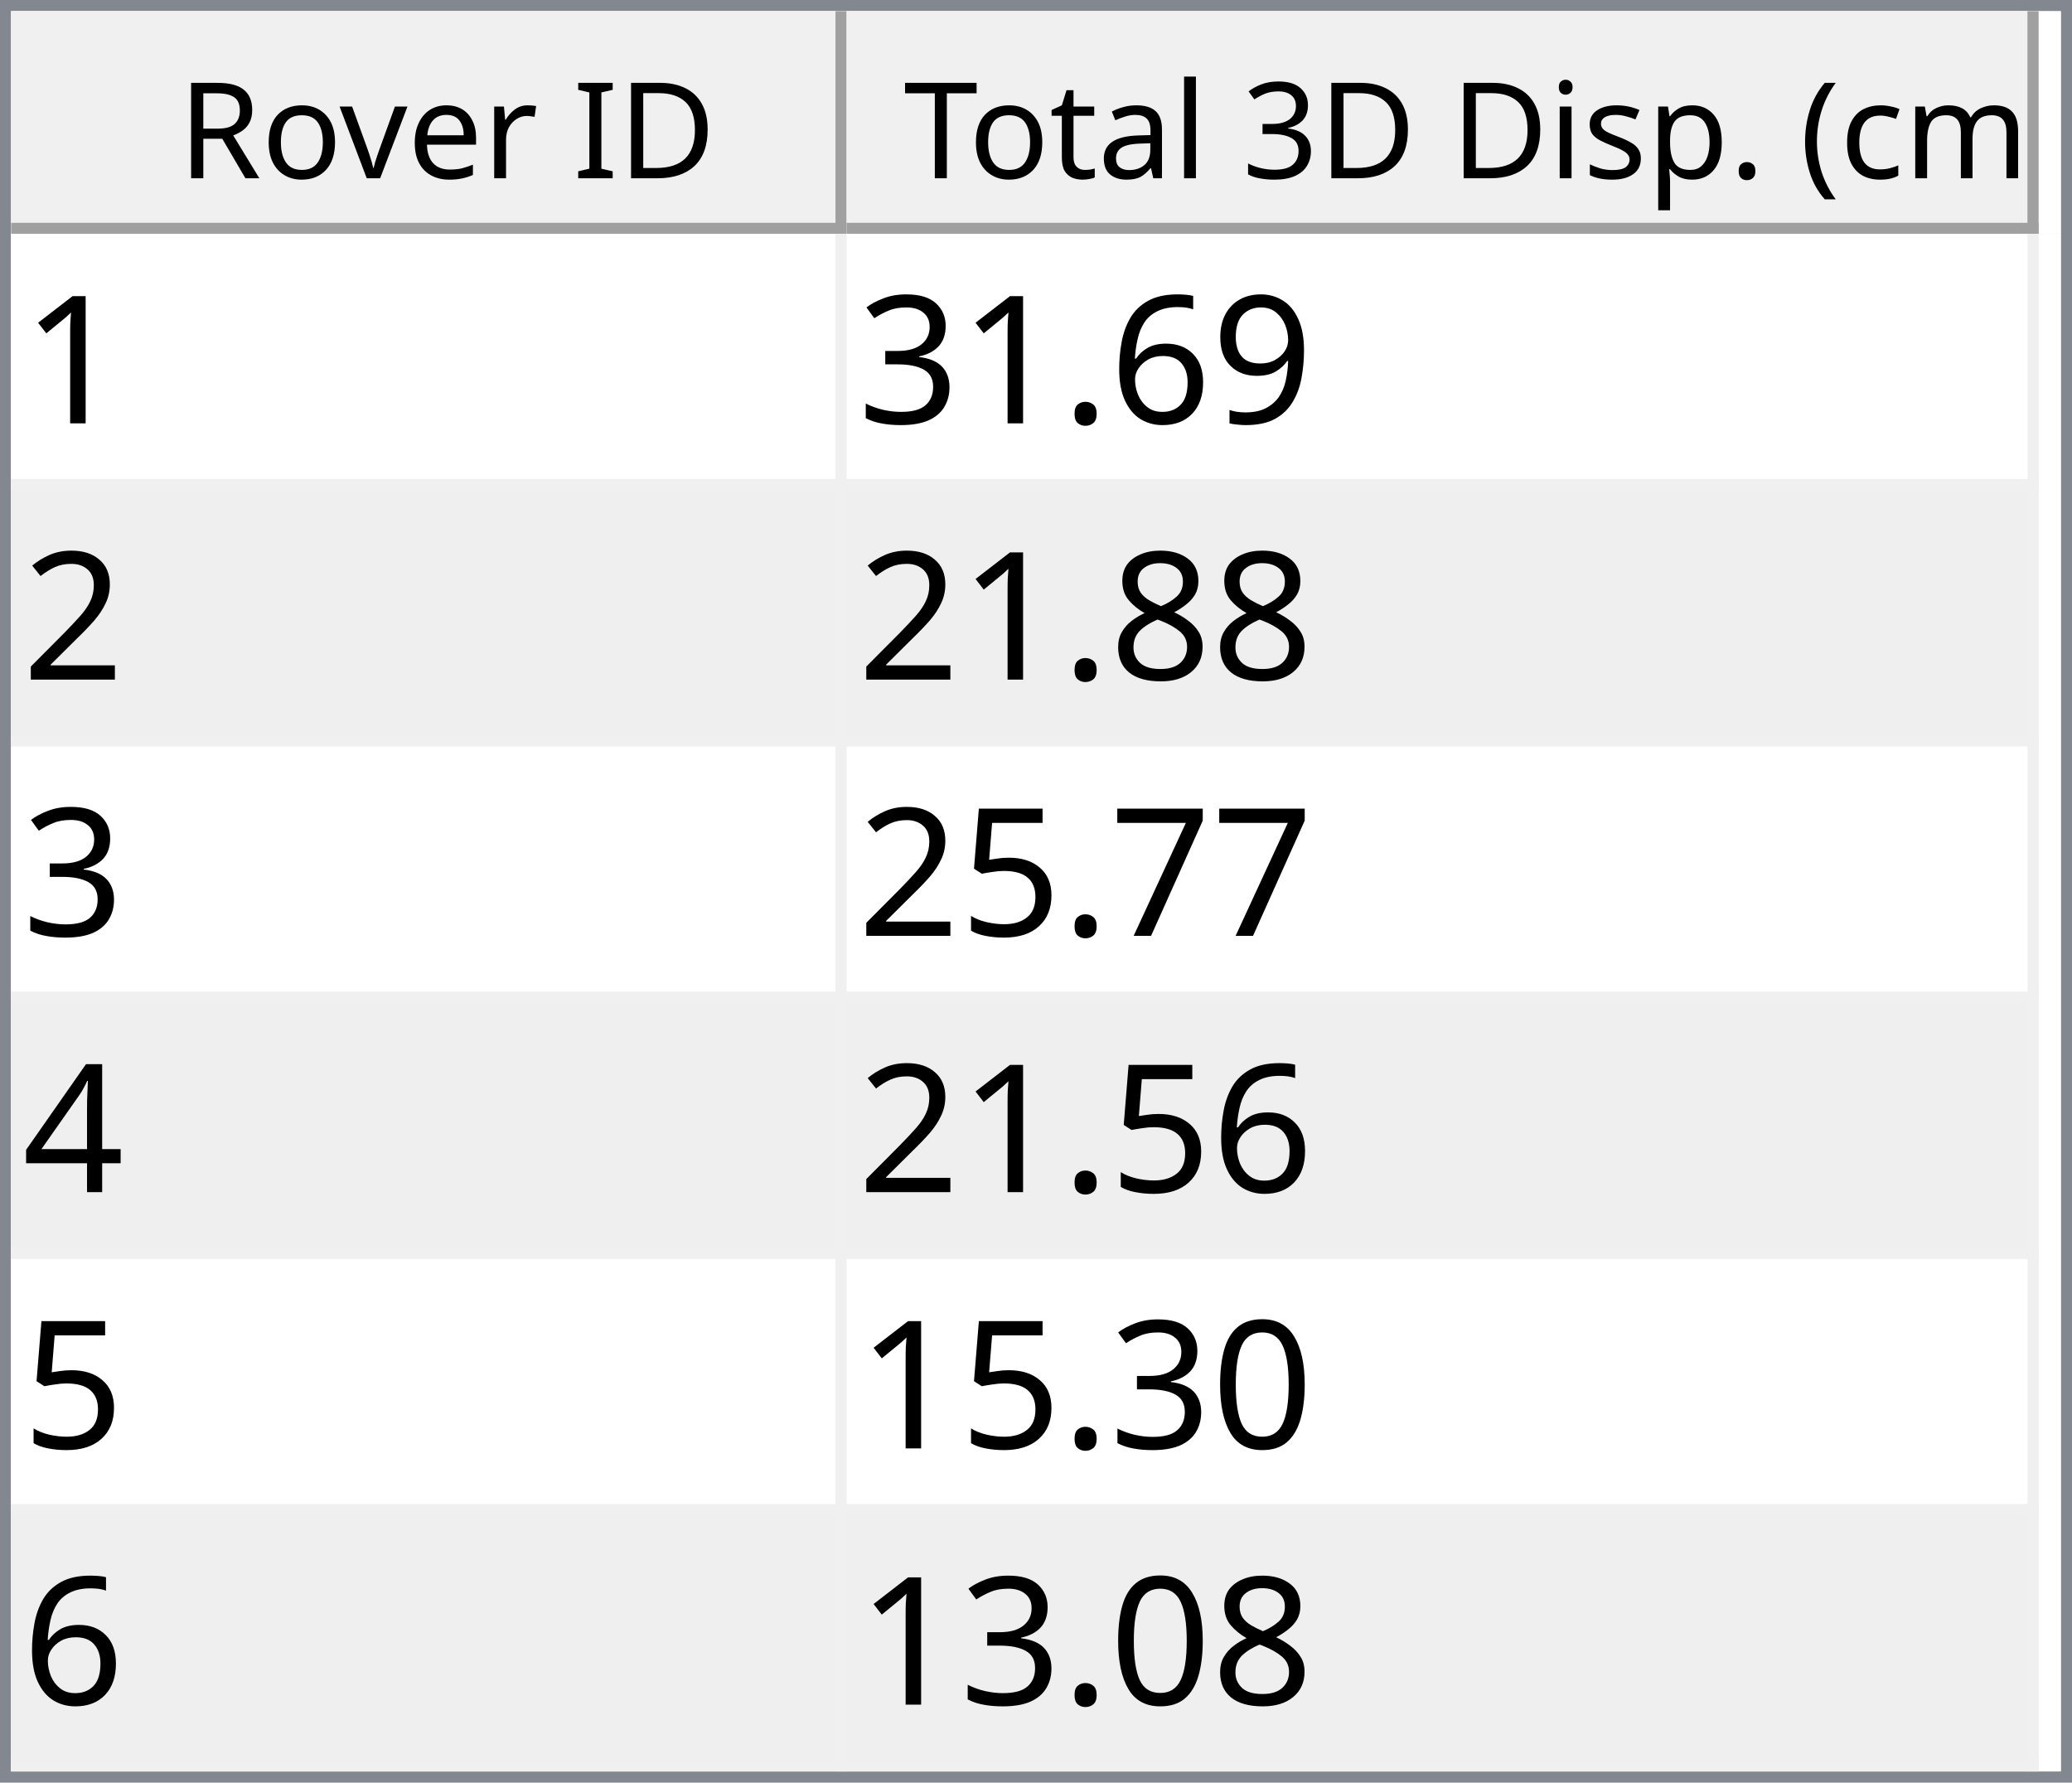
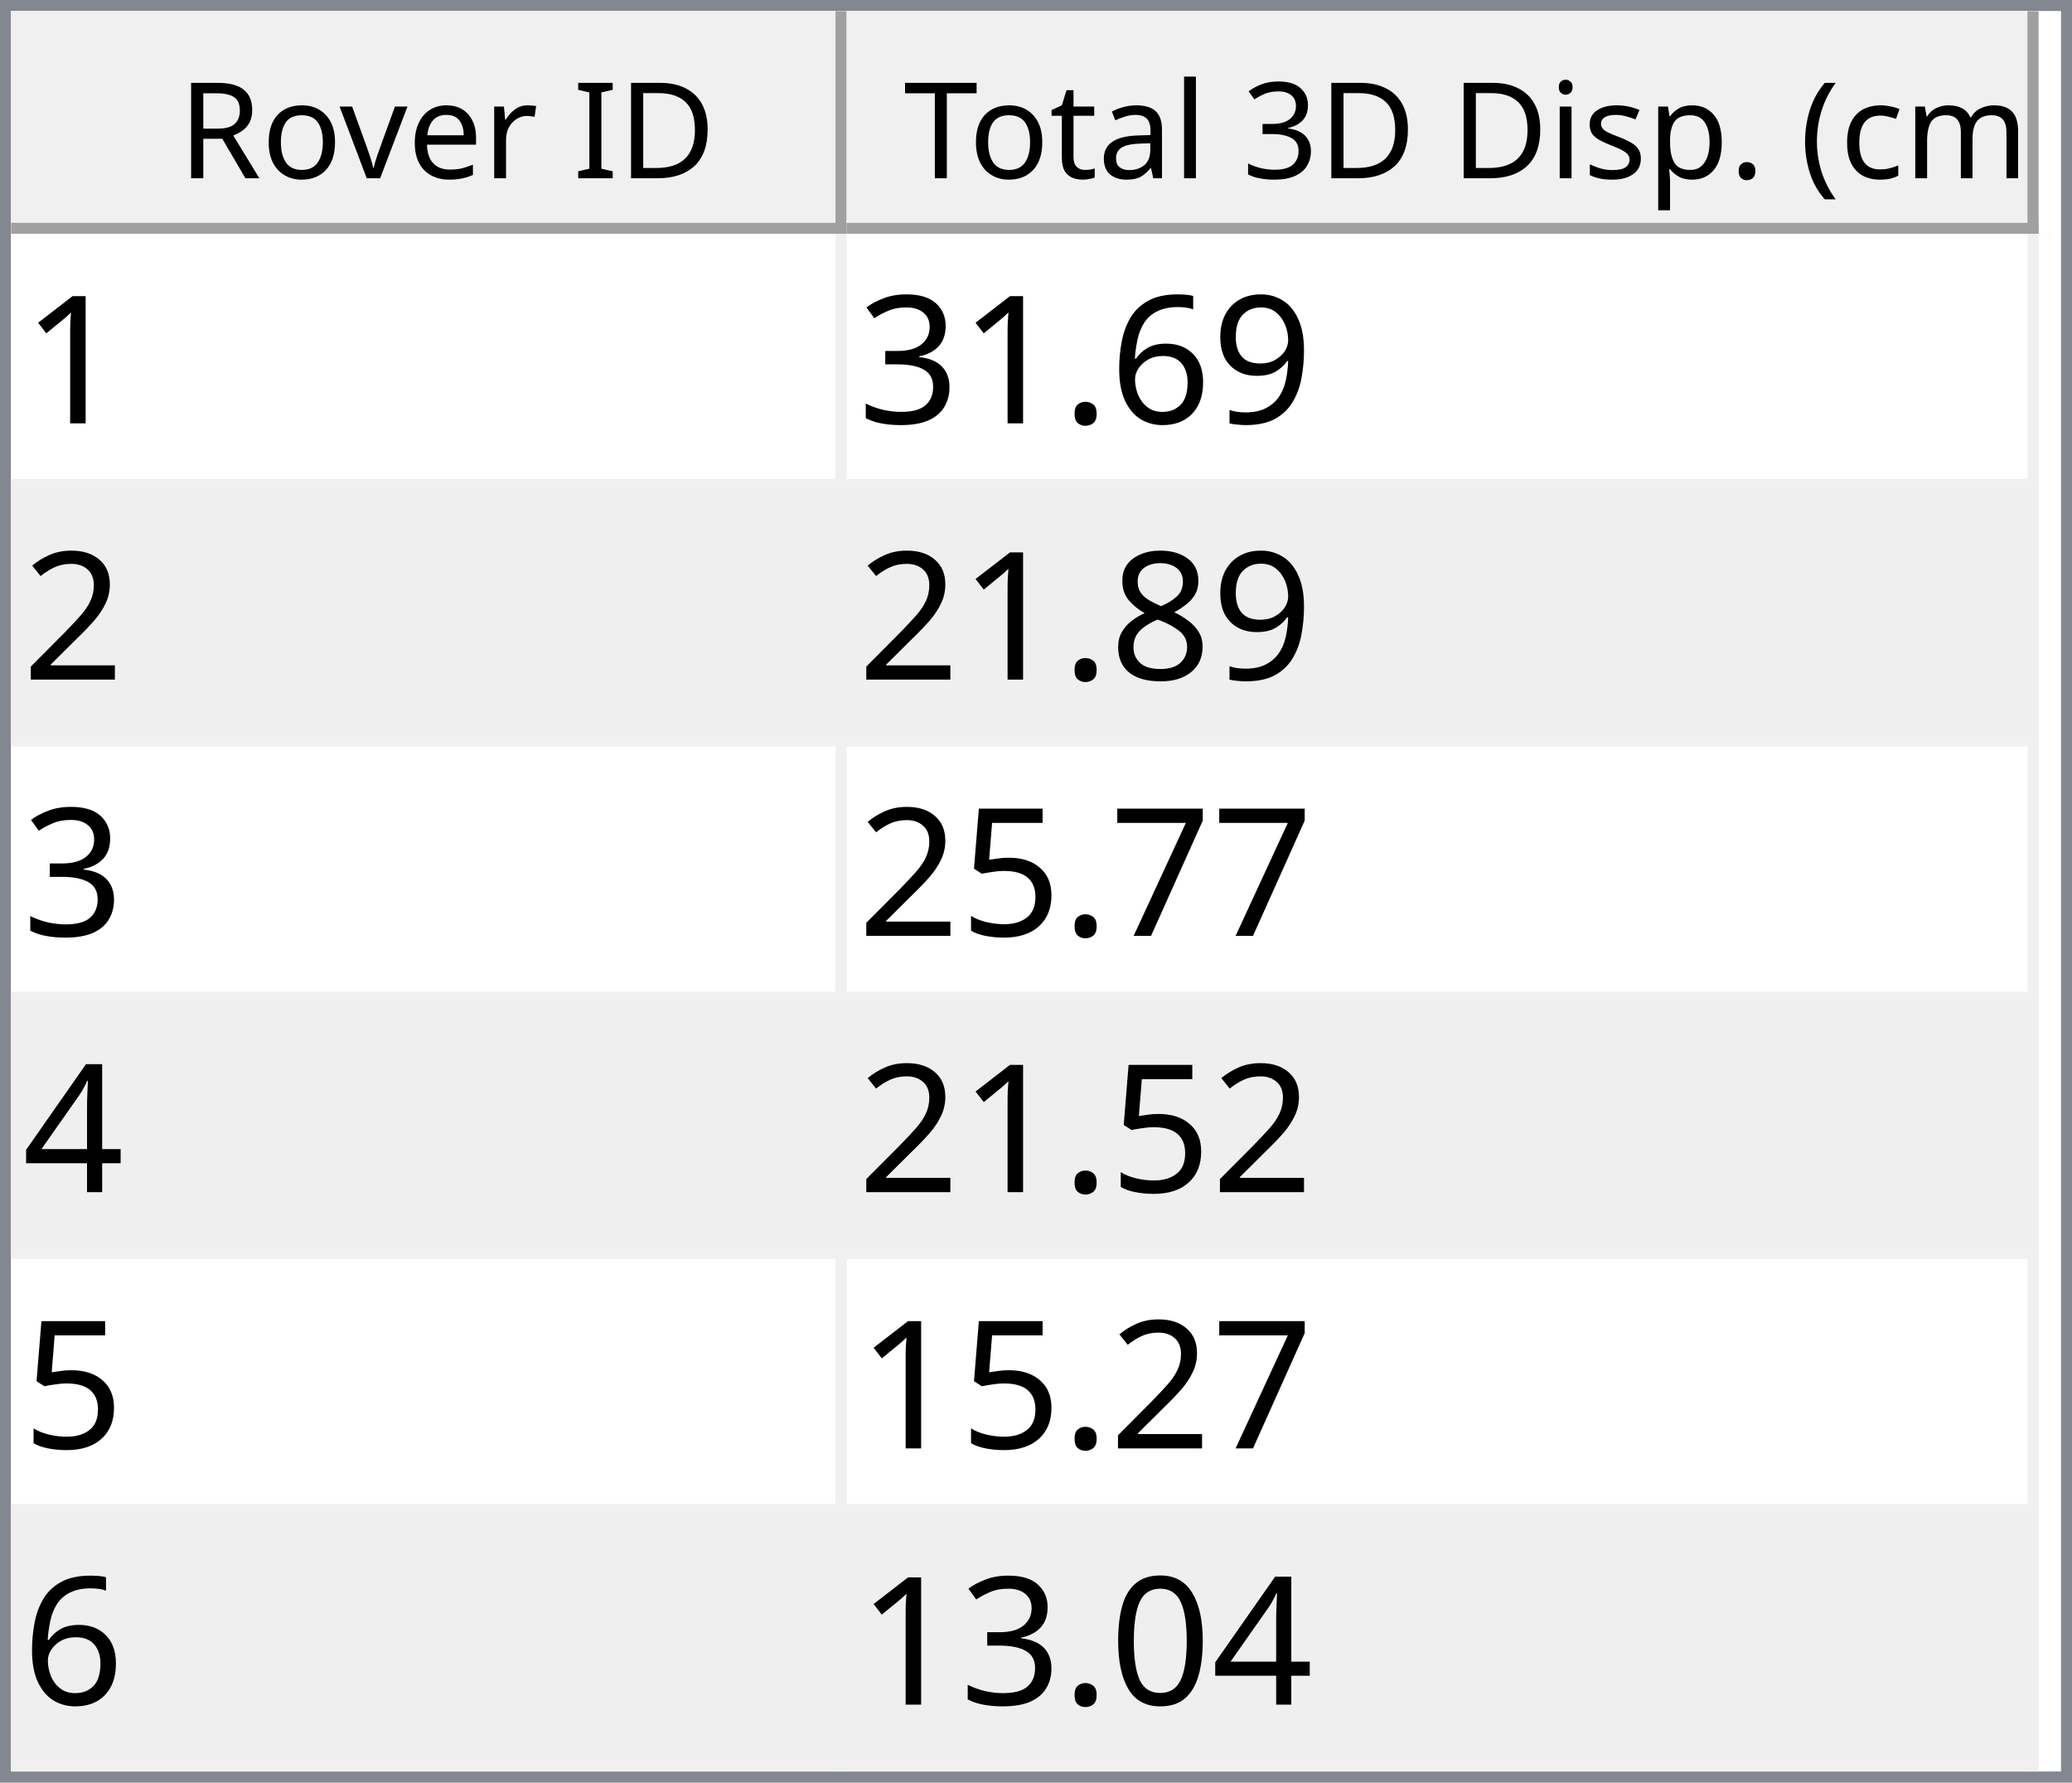
<svg xmlns="http://www.w3.org/2000/svg" style="fill-opacity:1; color-rendering:auto; color-interpolation:auto; text-rendering:auto; stroke:black; stroke-linecap:square; stroke-miterlimit:10; shape-rendering:auto; stroke-opacity:1; fill:black; stroke-dasharray:none; font-weight:normal; stroke-width:1; font-family:'Dialog'; font-style:normal; stroke-linejoin:miter; font-size:12px; stroke-dashoffset:0; image-rendering:auto;" width="186" height="160">
  <defs id="genericDefs" />
  <g>
    <defs id="defs1">
      <clipPath clipPathUnits="userSpaceOnUse" id="clipPath1">
        <path d="M0 0 L186 0 L186 160 L0 160 L0 0 Z" />
      </clipPath>
      <clipPath clipPathUnits="userSpaceOnUse" id="clipPath2">
        <path d="M0 0 L0 160 L186 160 L186 0 Z" />
      </clipPath>
      <clipPath clipPathUnits="userSpaceOnUse" id="clipPath3">
        <path d="M0 0 L0 20 L184 20 L184 0 Z" />
      </clipPath>
      <clipPath clipPathUnits="userSpaceOnUse" id="clipPath4">
        <path d="M0 0 L0 20 L75 20 L75 0 Z" />
      </clipPath>
      <clipPath clipPathUnits="userSpaceOnUse" id="clipPath5">
        <path d="M1 1 L1 19 L74 19 L74 1 Z" />
      </clipPath>
      <clipPath clipPathUnits="userSpaceOnUse" id="clipPath6">
        <path d="M0 0 L0 18 L73 18 L73 0 Z" />
      </clipPath>
      <clipPath clipPathUnits="userSpaceOnUse" id="clipPath7">
        <path d="M-0.5 -0.5 L-0.5 19.5 L74.5 19.5 L74.5 -0.5 Z" />
      </clipPath>
      <clipPath clipPathUnits="userSpaceOnUse" id="clipPath8">
        <path d="M0 0 L0 20 L107 20 L107 0 Z" />
      </clipPath>
      <clipPath clipPathUnits="userSpaceOnUse" id="clipPath9">
        <path d="M1 1 L1 19 L106 19 L106 1 Z" />
      </clipPath>
      <clipPath clipPathUnits="userSpaceOnUse" id="clipPath10">
        <path d="M0 0 L0 18 L105 18 L105 0 Z" />
      </clipPath>
      <clipPath clipPathUnits="userSpaceOnUse" id="clipPath11">
        <path d="M-0.5 -0.5 L-0.5 19.5 L106.5 19.5 L106.5 -0.5 Z" />
      </clipPath>
      <clipPath clipPathUnits="userSpaceOnUse" id="clipPath12">
        <path d="M0 0 L0 138 L184 138 L184 0 Z" />
      </clipPath>
      <clipPath clipPathUnits="userSpaceOnUse" id="clipPath13">
        <path d="M0 0 L0 138 L182 138 L182 0 Z" />
      </clipPath>
      <clipPath clipPathUnits="userSpaceOnUse" id="clipPath14">
        <path d="M-0.5 -0.5 L-0.5 137.5 L181.5 137.5 L181.5 -0.5 Z" />
      </clipPath>
      <clipPath clipPathUnits="userSpaceOnUse" id="clipPath15">
        <path d="M0 0 L0 22 L74 22 L74 0 Z" />
      </clipPath>
      <clipPath clipPathUnits="userSpaceOnUse" id="clipPath16">
        <path d="M0 0 L0 22 L106 22 L106 0 Z" />
      </clipPath>
      <font horiz-adv-x="64.551" id="font1">
        <font-face ascent="107.91" descent="25.098" units-per-em="100" style="font-style:normal; font-family:Segoe UI; font-weight:normal;" />
        <missing-glyph horiz-adv-x="64.551" d="M8.109 0 L8.109 68.266 L56.453 68.266 L56.453 0 L8.109 0 ZM15.328 7.234 L49.219 7.234 L49.219 61.031 L15.328 61.031 L15.328 7.234 Z" />
        <glyph unicode="D" horiz-adv-x="70.117" d="M9.188 0 L9.188 70.016 L28.516 70.016 Q65.531 70.016 65.531 35.891 Q65.531 19.672 55.25 9.836 Q44.969 0 27.734 0 L9.188 0 ZM17.391 62.594 L17.391 7.422 L27.828 7.422 Q41.609 7.422 49.273 14.797 Q56.938 22.172 56.938 35.688 Q56.938 62.594 28.328 62.594 L17.391 62.594 Z" />
        <glyph unicode="I" horiz-adv-x="26.611" d="M17.391 0 L9.188 0 L9.188 70.016 L17.391 70.016 L17.391 0 Z" />
        <glyph unicode=" " horiz-adv-x="27.393" d="" />
        <glyph unicode="r" horiz-adv-x="34.766" d="M34.188 41.891 Q32.078 43.5 28.125 43.5 Q23 43.5 19.555 38.672 Q16.109 33.844 16.109 25.484 L16.109 0 L8.109 0 L8.109 50 L16.109 50 L16.109 39.703 L16.312 39.703 Q18.016 44.969 21.531 47.922 Q25.047 50.875 29.391 50.875 Q32.516 50.875 34.188 50.203 L34.188 41.891 Z" />
        <glyph unicode="e" horiz-adv-x="52.295" d="M48.297 23 L12.984 23 Q13.188 14.656 17.484 10.109 Q21.781 5.562 29.297 5.562 Q37.75 5.562 44.828 11.141 L44.828 3.609 Q38.234 -1.172 27.391 -1.172 Q16.797 -1.172 10.742 5.641 Q4.688 12.453 4.688 24.812 Q4.688 36.469 11.305 43.82 Q17.922 51.172 27.734 51.172 Q37.547 51.172 42.922 44.828 Q48.297 38.484 48.297 27.203 L48.297 23 ZM40.094 29.781 Q40.047 36.719 36.75 40.578 Q33.453 44.438 27.594 44.438 Q21.922 44.438 17.969 40.383 Q14.016 36.328 13.094 29.781 L40.094 29.781 Z" />
        <glyph unicode="v" horiz-adv-x="47.9" d="M47.406 50 L27.484 0 L19.625 0 L0.688 50 L9.469 50 L22.172 13.672 Q23.578 9.672 23.922 6.688 L24.125 6.688 Q24.609 10.453 25.688 13.484 L38.969 50 L47.406 50 Z" />
        <glyph unicode="o" horiz-adv-x="58.594" d="M29 -1.172 Q17.922 -1.172 11.305 5.836 Q4.688 12.844 4.688 24.422 Q4.688 37.016 11.57 44.094 Q18.453 51.172 30.172 51.172 Q41.359 51.172 47.633 44.289 Q53.906 37.406 53.906 25.203 Q53.906 13.234 47.141 6.031 Q40.375 -1.172 29 -1.172 ZM29.594 44.438 Q21.875 44.438 17.383 39.188 Q12.891 33.938 12.891 24.703 Q12.891 15.828 17.43 10.695 Q21.969 5.562 29.594 5.562 Q37.359 5.562 41.531 10.594 Q45.703 15.625 45.703 24.906 Q45.703 34.281 41.531 39.359 Q37.359 44.438 29.594 44.438 Z" />
        <glyph unicode="R" horiz-adv-x="59.814" d="M59.375 0 L49.609 0 L37.891 19.625 Q36.281 22.359 34.766 24.289 Q33.25 26.219 31.664 27.438 Q30.078 28.656 28.25 29.219 Q26.422 29.781 24.125 29.781 L17.391 29.781 L17.391 0 L9.188 0 L9.188 70.016 L30.078 70.016 Q34.672 70.016 38.555 68.867 Q42.438 67.719 45.289 65.375 Q48.141 63.031 49.758 59.547 Q51.375 56.062 51.375 51.375 Q51.375 47.703 50.273 44.656 Q49.172 41.609 47.148 39.211 Q45.125 36.812 42.266 35.133 Q39.406 33.453 35.844 32.516 L35.844 32.328 Q37.594 31.547 38.891 30.547 Q40.188 29.547 41.359 28.18 Q42.531 26.812 43.68 25.078 Q44.828 23.344 46.234 21.047 L59.375 0 ZM17.391 62.594 L17.391 37.203 L28.516 37.203 Q31.594 37.203 34.203 38.133 Q36.812 39.062 38.719 40.797 Q40.625 42.531 41.703 45.047 Q42.781 47.562 42.781 50.688 Q42.781 56.297 39.141 59.445 Q35.5 62.594 28.609 62.594 L17.391 62.594 Z" />
        <glyph unicode=")" horiz-adv-x="30.176" d="M8.297 -15.922 L1.172 -15.922 Q16.406 2.344 16.406 26.812 Q16.406 51.469 1.078 70.016 L8.297 70.016 Q23.531 52.156 23.531 26.703 Q23.531 1.375 8.297 -15.922 Z" />
        <glyph unicode="m" horiz-adv-x="86.133" d="M79.109 0 L71.094 0 L71.094 28.719 Q71.094 37.016 68.531 40.727 Q65.969 44.438 59.906 44.438 Q54.781 44.438 51.195 39.75 Q47.609 35.062 47.609 28.516 L47.609 0 L39.594 0 L39.594 29.688 Q39.594 44.438 28.219 44.438 Q22.953 44.438 19.531 40.016 Q16.109 35.594 16.109 28.516 L16.109 0 L8.109 0 L8.109 50 L16.109 50 L16.109 42.094 L16.312 42.094 Q21.625 51.172 31.844 51.172 Q36.969 51.172 40.773 48.312 Q44.578 45.453 46 40.828 Q51.562 51.172 62.594 51.172 Q79.109 51.172 79.109 30.812 L79.109 0 Z" />
        <glyph unicode="c" horiz-adv-x="46.191" d="M42.188 2.297 Q36.422 -1.172 28.516 -1.172 Q17.828 -1.172 11.258 5.789 Q4.688 12.75 4.688 23.828 Q4.688 36.188 11.766 43.68 Q18.844 51.172 30.672 51.172 Q37.25 51.172 42.281 48.734 L42.281 40.531 Q36.719 44.438 30.375 44.438 Q22.703 44.438 17.797 38.945 Q12.891 33.453 12.891 24.516 Q12.891 15.719 17.508 10.641 Q22.125 5.562 29.891 5.562 Q36.422 5.562 42.188 9.906 L42.188 2.297 Z" />
        <glyph unicode="(" horiz-adv-x="30.176" d="M29.109 -15.922 L21.969 -15.922 Q6.844 1.375 6.844 26.703 Q6.844 52.156 21.969 70.016 L29.203 70.016 Q13.875 51.469 13.875 26.812 Q13.875 2.344 29.109 -15.922 Z" />
        <glyph unicode="." horiz-adv-x="21.68" d="M10.891 -1.078 Q8.641 -1.078 7.055 0.539 Q5.469 2.156 5.469 4.391 Q5.469 6.641 7.055 8.273 Q8.641 9.906 10.891 9.906 Q13.188 9.906 14.797 8.273 Q16.406 6.641 16.406 4.391 Q16.406 2.156 14.797 0.539 Q13.188 -1.078 10.891 -1.078 Z" />
        <glyph unicode="p" horiz-adv-x="58.789" d="M16.312 7.234 L16.109 7.234 L16.109 -23 L8.109 -23 L8.109 50 L16.109 50 L16.109 41.219 L16.312 41.219 Q22.219 51.172 33.594 51.172 Q43.266 51.172 48.688 44.461 Q54.109 37.75 54.109 26.469 Q54.109 13.922 48 6.375 Q41.891 -1.172 31.297 -1.172 Q21.578 -1.172 16.312 7.234 ZM16.109 27.391 L16.109 20.406 Q16.109 14.203 20.141 9.883 Q24.172 5.562 30.375 5.562 Q37.641 5.562 41.773 11.133 Q45.906 16.703 45.906 26.609 Q45.906 34.969 42.047 39.703 Q38.188 44.438 31.594 44.438 Q24.609 44.438 20.359 39.578 Q16.109 34.719 16.109 27.391 Z" />
        <glyph unicode="s" horiz-adv-x="42.432" d="M5.078 1.812 L5.078 10.406 Q11.625 5.562 19.484 5.562 Q30.031 5.562 30.031 12.594 Q30.031 14.594 29.125 15.992 Q28.219 17.391 26.68 18.461 Q25.141 19.531 23.07 20.383 Q21 21.234 18.609 22.172 Q15.281 23.484 12.766 24.828 Q10.25 26.172 8.57 27.859 Q6.891 29.547 6.031 31.695 Q5.172 33.844 5.172 36.719 Q5.172 40.234 6.789 42.945 Q8.406 45.656 11.086 47.484 Q13.766 49.312 17.211 50.242 Q20.656 51.172 24.312 51.172 Q30.812 51.172 35.938 48.922 L35.938 40.828 Q30.422 44.438 23.25 44.438 Q21 44.438 19.195 43.922 Q17.391 43.406 16.094 42.477 Q14.797 41.547 14.086 40.258 Q13.375 38.969 13.375 37.406 Q13.375 35.453 14.086 34.133 Q14.797 32.812 16.164 31.789 Q17.531 30.766 19.484 29.938 Q21.438 29.109 23.922 28.125 Q27.25 26.859 29.883 25.516 Q32.516 24.172 34.375 22.484 Q36.234 20.797 37.234 18.602 Q38.234 16.406 38.234 13.375 Q38.234 9.672 36.602 6.938 Q34.969 4.203 32.234 2.398 Q29.5 0.594 25.93 -0.289 Q22.359 -1.172 18.453 -1.172 Q10.75 -1.172 5.078 1.812 Z" />
        <glyph unicode="i" horiz-adv-x="24.219" d="M12.203 62.703 Q10.062 62.703 8.547 64.164 Q7.031 65.625 7.031 67.875 Q7.031 70.125 8.547 71.609 Q10.062 73.094 12.203 73.094 Q14.406 73.094 15.945 71.609 Q17.484 70.125 17.484 67.875 Q17.484 65.719 15.945 64.211 Q14.406 62.703 12.203 62.703 ZM16.109 0 L8.109 0 L8.109 50 L16.109 50 L16.109 0 Z" />
        <glyph unicode="3" horiz-adv-x="53.906" d="M46.531 19.828 Q46.531 15.094 44.75 11.211 Q42.969 7.328 39.719 4.57 Q36.469 1.812 31.93 0.297 Q27.391 -1.219 21.922 -1.219 Q11.922 -1.219 6 2.594 L6 11.188 Q13.094 5.609 22.219 5.609 Q25.875 5.609 28.828 6.539 Q31.781 7.469 33.906 9.227 Q36.031 10.984 37.18 13.477 Q38.328 15.969 38.328 19.094 Q38.328 32.812 18.797 32.812 L12.984 32.812 L12.984 39.594 L18.5 39.594 Q35.797 39.594 35.797 52.484 Q35.797 64.406 22.609 64.406 Q15.188 64.406 8.688 59.422 L8.688 67.188 Q15.375 71.188 24.609 71.188 Q29 71.188 32.57 69.969 Q36.141 68.75 38.68 66.555 Q41.219 64.359 42.609 61.281 Q44 58.203 44 54.5 Q44 40.672 30.031 36.719 L30.031 36.531 Q33.594 36.141 36.625 34.797 Q39.656 33.453 41.852 31.305 Q44.047 29.156 45.289 26.25 Q46.531 23.344 46.531 19.828 Z" />
        <glyph unicode="l" horiz-adv-x="24.219" d="M16.109 0 L8.109 0 L8.109 74.031 L16.109 74.031 L16.109 0 Z" />
        <glyph unicode="a" horiz-adv-x="50.879" d="M43.891 0 L35.891 0 L35.891 7.812 L35.688 7.812 Q30.469 -1.172 20.312 -1.172 Q12.844 -1.172 8.617 2.781 Q4.391 6.734 4.391 13.281 Q4.391 27.297 20.906 29.594 L35.891 31.688 Q35.891 44.438 25.594 44.438 Q16.547 44.438 9.281 38.281 L9.281 46.484 Q16.656 51.172 26.266 51.172 Q43.891 51.172 43.891 32.516 L43.891 0 ZM35.891 25.297 L23.828 23.641 Q18.266 22.859 15.43 20.875 Q12.594 18.891 12.594 13.875 Q12.594 10.203 15.211 7.883 Q17.828 5.562 22.172 5.562 Q28.125 5.562 32.008 9.742 Q35.891 13.922 35.891 20.312 L35.891 25.297 Z" />
        <glyph unicode="t" horiz-adv-x="33.887" d="M31.297 0.484 Q28.469 -1.078 23.828 -1.078 Q10.688 -1.078 10.688 13.578 L10.688 43.172 L2.094 43.172 L2.094 50 L10.688 50 L10.688 62.203 L18.703 64.797 L18.703 50 L31.297 50 L31.297 43.172 L18.703 43.172 L18.703 14.984 Q18.703 9.969 20.414 7.82 Q22.125 5.672 26.078 5.672 Q29.109 5.672 31.297 7.328 L31.297 0.484 Z" />
        <glyph unicode="T" horiz-adv-x="52.393" d="M50.594 62.594 L30.375 62.594 L30.375 0 L22.172 0 L22.172 62.594 L2 62.594 L2 70.016 L50.594 70.016 L50.594 62.594 Z" />
      </font>
      <font horiz-adv-x="75.0" id="font2">
        <font-face ascent="100.537" descent="21.973" units-per-em="100" style="font-style:normal; font-family:sans-serif; font-weight:normal;" />
        <missing-glyph horiz-adv-x="75.0" d="M12.5 0 L12.5 62.5 L62.5 62.5 L62.5 0 L12.5 0 ZM14.062 1.562 L60.938 1.562 L60.938 60.938 L14.062 60.938 L14.062 1.562 Z" />
        <glyph unicode="1" horiz-adv-x="55.615" d="M37.25 0 L28.469 0 L28.469 56 Q25.297 52.984 20.141 49.953 Q14.984 46.922 10.891 45.406 L10.891 53.906 Q18.266 57.375 23.781 62.305 Q29.297 67.234 31.594 71.875 L37.25 71.875 L37.25 0 Z" />
        <glyph unicode="9" horiz-adv-x="55.615" d="M5.469 16.547 L13.922 17.328 Q14.984 11.375 18.016 8.688 Q21.047 6 25.781 6 Q29.828 6 32.883 7.859 Q35.938 9.719 37.891 12.82 Q39.844 15.922 41.164 21.195 Q42.484 26.469 42.484 31.938 Q42.484 32.516 42.438 33.688 Q39.797 29.5 35.234 26.883 Q30.672 24.266 25.344 24.266 Q16.453 24.266 10.305 30.711 Q4.156 37.156 4.156 47.703 Q4.156 58.594 10.578 65.234 Q17 71.875 26.656 71.875 Q33.641 71.875 39.43 68.117 Q45.219 64.359 48.219 57.398 Q51.219 50.438 51.219 37.25 Q51.219 23.531 48.242 15.406 Q45.266 7.281 39.383 3.031 Q33.5 -1.219 25.594 -1.219 Q17.188 -1.219 11.867 3.445 Q6.547 8.109 5.469 16.547 ZM41.453 48.141 Q41.453 55.719 37.43 60.156 Q33.406 64.594 27.734 64.594 Q21.875 64.594 17.531 59.812 Q13.188 55.031 13.188 47.406 Q13.188 40.578 17.312 36.305 Q21.438 32.031 27.484 32.031 Q33.594 32.031 37.523 36.305 Q41.453 40.578 41.453 48.141 Z" />
        <glyph unicode="6" horiz-adv-x="55.615" d="M49.75 54.047 L41.016 53.375 Q39.844 58.547 37.703 60.891 Q34.125 64.656 28.906 64.656 Q24.703 64.656 21.531 62.312 Q17.391 59.281 14.992 53.469 Q12.594 47.656 12.5 36.922 Q15.672 41.75 20.266 44.094 Q24.859 46.438 29.891 46.438 Q38.672 46.438 44.852 39.969 Q51.031 33.5 51.031 23.25 Q51.031 16.5 48.125 10.719 Q45.219 4.938 40.141 1.859 Q35.062 -1.219 28.609 -1.219 Q17.625 -1.219 10.695 6.859 Q3.766 14.938 3.766 33.5 Q3.766 54.25 11.422 63.672 Q18.109 71.875 29.438 71.875 Q37.891 71.875 43.289 67.141 Q48.688 62.406 49.75 54.047 ZM13.875 23.188 Q13.875 18.656 15.797 14.508 Q17.719 10.359 21.188 8.18 Q24.656 6 28.469 6 Q34.031 6 38.039 10.492 Q42.047 14.984 42.047 22.703 Q42.047 30.125 38.086 34.398 Q34.125 38.672 28.125 38.672 Q22.172 38.672 18.023 34.398 Q13.875 30.125 13.875 23.188 Z" />
        <glyph unicode="." horiz-adv-x="27.783" d="M9.078 0 L9.078 10.016 L19.094 10.016 L19.094 0 L9.078 0 Z" />
        <glyph unicode="3" horiz-adv-x="55.615" d="M4.203 18.891 L12.984 20.062 Q14.5 12.594 18.141 9.297 Q21.781 6 27 6 Q33.203 6 37.477 10.297 Q41.75 14.594 41.75 20.953 Q41.75 27 37.797 30.93 Q33.844 34.859 27.734 34.859 Q25.25 34.859 21.531 33.891 L22.516 41.609 Q23.391 41.5 23.922 41.5 Q29.547 41.5 34.039 44.43 Q38.531 47.359 38.531 53.469 Q38.531 58.297 35.258 61.477 Q31.984 64.656 26.812 64.656 Q21.688 64.656 18.266 61.43 Q14.844 58.203 13.875 51.766 L5.078 53.328 Q6.688 62.156 12.398 67.016 Q18.109 71.875 26.609 71.875 Q32.469 71.875 37.398 69.359 Q42.328 66.844 44.945 62.5 Q47.562 58.156 47.562 53.266 Q47.562 48.641 45.07 44.828 Q42.578 41.016 37.703 38.766 Q44.047 37.312 47.562 32.695 Q51.078 28.078 51.078 21.141 Q51.078 11.766 44.242 5.25 Q37.406 -1.266 26.953 -1.266 Q17.531 -1.266 11.305 4.352 Q5.078 9.969 4.203 18.891 Z" />
        <glyph unicode="2" horiz-adv-x="55.615" d="M50.344 8.453 L50.344 0 L3.031 0 Q2.938 3.172 4.047 6.109 Q5.859 10.938 9.836 15.625 Q13.812 20.312 21.344 26.469 Q33.016 36.031 37.117 41.625 Q41.219 47.219 41.219 52.203 Q41.219 57.422 37.477 61.008 Q33.734 64.594 27.734 64.594 Q21.391 64.594 17.578 60.789 Q13.766 56.984 13.719 50.25 L4.688 51.172 Q5.609 61.281 11.664 66.578 Q17.719 71.875 27.938 71.875 Q38.234 71.875 44.242 66.164 Q50.25 60.453 50.25 52 Q50.25 47.703 48.492 43.555 Q46.734 39.406 42.656 34.812 Q38.578 30.219 29.109 22.219 Q21.188 15.578 18.945 13.211 Q16.703 10.844 15.234 8.453 L50.344 8.453 Z" />
        <glyph unicode="8" horiz-adv-x="55.615" d="M17.672 38.812 Q12.203 40.828 9.57 44.539 Q6.938 48.25 6.938 53.422 Q6.938 61.234 12.555 66.555 Q18.172 71.875 27.484 71.875 Q36.859 71.875 42.578 66.43 Q48.297 60.984 48.297 53.172 Q48.297 48.188 45.68 44.508 Q43.062 40.828 37.75 38.812 Q44.344 36.672 47.781 31.883 Q51.219 27.094 51.219 20.453 Q51.219 11.281 44.727 5.031 Q38.234 -1.219 27.641 -1.219 Q17.047 -1.219 10.547 5.055 Q4.047 11.328 4.047 20.703 Q4.047 27.688 7.594 32.398 Q11.141 37.109 17.672 38.812 ZM15.922 53.719 Q15.922 48.641 19.195 45.414 Q22.469 42.188 27.688 42.188 Q32.766 42.188 36.016 45.383 Q39.266 48.578 39.266 53.219 Q39.266 58.062 35.914 61.359 Q32.562 64.656 27.594 64.656 Q22.562 64.656 19.242 61.43 Q15.922 58.203 15.922 53.719 ZM13.094 20.656 Q13.094 16.891 14.875 13.375 Q16.656 9.859 20.172 7.93 Q23.688 6 27.734 6 Q34.031 6 38.133 10.055 Q42.234 14.109 42.234 20.359 Q42.234 26.703 38.016 30.859 Q33.797 35.016 27.438 35.016 Q21.234 35.016 17.164 30.914 Q13.094 26.812 13.094 20.656 Z" />
        <glyph unicode="7" horiz-adv-x="55.615" d="M4.734 62.203 L4.734 70.656 L51.078 70.656 L51.078 63.812 Q44.234 56.547 37.523 44.484 Q30.812 32.422 27.156 19.672 Q24.516 10.688 23.781 0 L14.75 0 Q14.891 8.453 18.062 20.414 Q21.234 32.375 27.172 43.484 Q33.109 54.594 39.797 62.203 L4.734 62.203 Z" />
        <glyph unicode="5" horiz-adv-x="55.615" d="M4.156 18.75 L13.375 19.531 Q14.406 12.797 18.141 9.398 Q21.875 6 27.156 6 Q33.5 6 37.891 10.789 Q42.281 15.578 42.281 23.484 Q42.281 31 38.062 35.352 Q33.844 39.703 27 39.703 Q22.75 39.703 19.336 37.773 Q15.922 35.844 13.969 32.766 L5.719 33.844 L12.641 70.609 L48.25 70.609 L48.25 62.203 L19.672 62.203 L15.828 42.969 Q22.266 47.469 29.344 47.469 Q38.719 47.469 45.164 40.969 Q51.609 34.469 51.609 24.266 Q51.609 14.547 45.953 7.469 Q39.062 -1.219 27.156 -1.219 Q17.391 -1.219 11.211 4.25 Q5.031 9.719 4.156 18.75 Z" />
        <glyph unicode="4" horiz-adv-x="55.615" d="M32.328 0 L32.328 17.141 L1.266 17.141 L1.266 25.203 L33.938 71.578 L41.109 71.578 L41.109 25.203 L50.781 25.203 L50.781 17.141 L41.109 17.141 L41.109 0 L32.328 0 ZM32.328 25.203 L32.328 57.469 L9.906 25.203 L32.328 25.203 Z" />
        <glyph unicode="0" horiz-adv-x="55.615" d="M4.156 35.297 Q4.156 48 6.766 55.742 Q9.375 63.484 14.523 67.68 Q19.672 71.875 27.484 71.875 Q33.25 71.875 37.594 69.555 Q41.938 67.234 44.773 62.867 Q47.609 58.5 49.219 52.227 Q50.828 45.953 50.828 35.297 Q50.828 22.703 48.242 14.969 Q45.656 7.234 40.508 3.008 Q35.359 -1.219 27.484 -1.219 Q17.141 -1.219 11.234 6.203 Q4.156 15.141 4.156 35.297 ZM13.188 35.297 Q13.188 17.672 17.312 11.836 Q21.438 6 27.484 6 Q33.547 6 37.672 11.859 Q41.797 17.719 41.797 35.297 Q41.797 52.984 37.672 58.789 Q33.547 64.594 27.391 64.594 Q21.344 64.594 17.719 59.469 Q13.188 52.938 13.188 35.297 Z" />
      </font>
    </defs>
    <g style="fill:white; stroke:white;">
      <rect x="0" y="0" width="186" style="clip-path:url(#clipPath1); stroke:none;" height="160" />
    </g>
    <g style="fill:white; text-rendering:optimizeSpeed; color-rendering:optimizeSpeed; image-rendering:optimizeSpeed; shape-rendering:crispEdges; stroke:white; color-interpolation:sRGB;">
      <rect x="0" width="186" height="160" y="0" style="stroke:none;" />
      <path style="stroke:none;" d="M0 160 L186 160 L186 0 L0 0 Z" />
    </g>
    <g style="fill:rgb(240,240,240); font-family:'Segoe UI'; stroke:rgb(240,240,240);">
      <rect x="0" y="0" width="186" style="clip-path:url(#clipPath2); stroke:none;" height="160" />
    </g>
    <g style="fill:rgb(130,135,144); font-family:'Segoe UI'; stroke:rgb(130,135,144);">
      <path d="M0 0 L186 0 L186 160 L0 160 L0 0 ZM1 1 L185 1 L185 159 L1 159 L1 1 Z" style="fill-rule:evenodd; clip-path:url(#clipPath2); stroke:none;" />
    </g>
    <g style="fill:white; font-family:'Segoe UI'; stroke:white;" transform="translate(1,1)">
      <rect x="0" y="0" width="184" style="clip-path:url(#clipPath3); stroke:none;" height="20" />
    </g>
    <g style="fill:rgb(240,240,240); font-family:'Segoe UI'; stroke:rgb(240,240,240);" transform="translate(1,1)">
      <rect x="0" y="0" width="75" style="clip-path:url(#clipPath4); stroke:none;" height="20" />
    </g>
    <g style="font-family:'Segoe UI';" transform="translate(2,2)">
      <text x="14" xml:space="preserve" y="14" style="clip-path:url(#clipPath6); stroke:none;">Rover ID</text>
    </g>
    <g style="fill:rgb(160,160,160); font-family:'Segoe UI'; stroke:rgb(160,160,160); stroke-linejoin:bevel;" transform="translate(1.5,1.5)">
      <line x1="74" x2="74" y1="0" style="fill:none; clip-path:url(#clipPath7);" y2="19" />
    </g>
    <g style="fill:rgb(160,160,160); font-family:'Segoe UI'; stroke:rgb(160,160,160); stroke-linejoin:bevel;" transform="matrix(1,0,0,1,1,1) translate(0.5,0.5)">
      <line x1="0" x2="74" y1="19" style="fill:none; clip-path:url(#clipPath7);" y2="19" />
    </g>
    <g style="fill:rgb(240,240,240); font-family:'Segoe UI'; stroke:rgb(240,240,240);" transform="translate(76,1)">
      <rect x="0" y="0" width="107" style="clip-path:url(#clipPath8); stroke:none;" height="20" />
    </g>
    <g style="font-family:'Segoe UI';" transform="translate(77,2)">
      <text x="1" xml:space="preserve" y="14" style="clip-path:url(#clipPath10); stroke:none;"> Total 3D Disp. (cm)</text>
    </g>
    <g style="fill:rgb(160,160,160); font-family:'Segoe UI'; stroke:rgb(160,160,160); stroke-linejoin:bevel;" transform="translate(76.5,1.5)">
      <line x1="106" x2="106" y1="0" style="fill:none; clip-path:url(#clipPath11);" y2="19" />
    </g>
    <g style="fill:rgb(160,160,160); font-family:'Segoe UI'; stroke:rgb(160,160,160); stroke-linejoin:bevel;" transform="matrix(1,0,0,1,76,1) translate(0.5,0.5)">
      <line x1="0" x2="106" y1="19" style="fill:none; clip-path:url(#clipPath11);" y2="19" />
    </g>
    <g style="fill:white; font-family:'Segoe UI'; stroke:white;" transform="translate(1,21)">
      <rect x="0" y="0" width="184" style="clip-path:url(#clipPath12); stroke:none;" height="138" />
    </g>
    <g style="fill:rgb(240,240,240); font-size:16px; font-family:sans-serif; stroke:rgb(240,240,240);" transform="translate(1,21)">
      <rect x="0" y="0" width="182" style="clip-path:url(#clipPath13); stroke:none;" height="138" />
      <line transform="translate(0.5,0.5)" x1="0" x2="181" y1="22" style="clip-path:url(#clipPath14); fill:none; stroke-linejoin:bevel;" y2="22" />
    </g>
    <g transform="matrix(1,0,0,1,1,21) translate(0.5,0.5)" style="fill:rgb(240,240,240); font-size:16px; font-family:sans-serif; stroke:rgb(240,240,240); stroke-linejoin:bevel;">
      <line x1="0" x2="181" y1="45" style="fill:none; clip-path:url(#clipPath14);" y2="45" />
    </g>
    <g transform="matrix(1,0,0,1,1,21) translate(0.5,0.5)" style="fill:rgb(240,240,240); font-size:16px; font-family:sans-serif; stroke:rgb(240,240,240); stroke-linejoin:bevel;">
      <line x1="0" x2="181" y1="68" style="fill:none; clip-path:url(#clipPath14);" y2="68" />
    </g>
    <g transform="matrix(1,0,0,1,1,21) translate(0.5,0.5)" style="fill:rgb(240,240,240); font-size:16px; font-family:sans-serif; stroke:rgb(240,240,240); stroke-linejoin:bevel;">
      <line x1="0" x2="181" y1="91" style="fill:none; clip-path:url(#clipPath14);" y2="91" />
    </g>
    <g transform="matrix(1,0,0,1,1,21) translate(0.5,0.5)" style="fill:rgb(240,240,240); font-size:16px; font-family:sans-serif; stroke:rgb(240,240,240); stroke-linejoin:bevel;">
      <line x1="0" x2="181" y1="114" style="fill:none; clip-path:url(#clipPath14);" y2="114" />
    </g>
    <g transform="matrix(1,0,0,1,1,21) translate(0.5,0.5)" style="fill:rgb(240,240,240); font-size:16px; font-family:sans-serif; stroke:rgb(240,240,240); stroke-linejoin:bevel;">
      <line x1="0" x2="181" y1="137" style="fill:none; clip-path:url(#clipPath14);" y2="137" />
    </g>
    <g transform="matrix(1,0,0,1,1,21) translate(0.5,0.5)" style="fill:rgb(240,240,240); font-size:16px; font-family:sans-serif; stroke:rgb(240,240,240); stroke-linejoin:bevel;">
      <line x1="74" x2="74" y1="0" style="fill:none; clip-path:url(#clipPath14);" y2="137" />
    </g>
    <g transform="matrix(1,0,0,1,1,21) translate(0.5,0.5)" style="fill:rgb(240,240,240); font-size:16px; font-family:sans-serif; stroke:rgb(240,240,240); stroke-linejoin:bevel;">
      <line x1="181" x2="181" y1="0" style="fill:none; clip-path:url(#clipPath14);" y2="137" />
    </g>
    <g style="fill:white; font-size:16px; font-family:sans-serif; stroke:white;" transform="matrix(1,0,0,1,1,21)">
      <rect x="0" y="0" width="74" style="clip-path:url(#clipPath15); stroke:none;" height="22" />
      <text x="1" y="17" style="fill:black; clip-path:url(#clipPath15); stroke:none;" xml:space="preserve">1</text>
    </g>
    <g style="fill:white; font-size:16px; font-family:sans-serif; stroke:white;" transform="matrix(1,0,0,1,1,21) translate(75,0)">
      <rect x="0" y="0" width="106" style="clip-path:url(#clipPath16); stroke:none;" height="22" />
      <text x="1" y="17" style="fill:black; clip-path:url(#clipPath16); stroke:none;" xml:space="preserve">31.69</text>
    </g>
    <g style="fill:rgb(239,239,239); font-size:16px; font-family:sans-serif; stroke:rgb(239,239,239);" transform="matrix(1,0,0,1,1,21) translate(0,23)">
      <rect x="0" y="0" width="74" style="clip-path:url(#clipPath15); stroke:none;" height="22" />
      <text x="1" y="17" style="fill:black; clip-path:url(#clipPath15); stroke:none;" xml:space="preserve">2</text>
    </g>
    <g style="fill:rgb(239,239,239); font-size:16px; font-family:sans-serif; stroke:rgb(239,239,239);" transform="matrix(1,0,0,1,1,21) translate(75,23)">
      <rect x="0" y="0" width="106" style="clip-path:url(#clipPath16); stroke:none;" height="22" />
-       <text x="1" y="17" style="fill:black; clip-path:url(#clipPath16); stroke:none;" xml:space="preserve">21.88</text>
+       <text x="1" y="17" style="fill:black; clip-path:url(#clipPath16); stroke:none;" xml:space="preserve">21.89</text>
    </g>
    <g style="fill:white; font-size:16px; font-family:sans-serif; stroke:white;" transform="matrix(1,0,0,1,1,21) translate(0,46)">
      <rect x="0" y="0" width="74" style="clip-path:url(#clipPath15); stroke:none;" height="22" />
      <text x="1" y="17" style="fill:black; clip-path:url(#clipPath15); stroke:none;" xml:space="preserve">3</text>
    </g>
    <g style="fill:white; font-size:16px; font-family:sans-serif; stroke:white;" transform="matrix(1,0,0,1,1,21) translate(75,46)">
      <rect x="0" y="0" width="106" style="clip-path:url(#clipPath16); stroke:none;" height="22" />
      <text x="1" y="17" style="fill:black; clip-path:url(#clipPath16); stroke:none;" xml:space="preserve">25.77</text>
    </g>
    <g style="fill:rgb(239,239,239); font-size:16px; font-family:sans-serif; stroke:rgb(239,239,239);" transform="matrix(1,0,0,1,1,21) translate(0,69)">
      <rect x="0" y="0" width="74" style="clip-path:url(#clipPath15); stroke:none;" height="22" />
      <text x="1" y="17" style="fill:black; clip-path:url(#clipPath15); stroke:none;" xml:space="preserve">4</text>
    </g>
    <g style="fill:rgb(239,239,239); font-size:16px; font-family:sans-serif; stroke:rgb(239,239,239);" transform="matrix(1,0,0,1,1,21) translate(75,69)">
      <rect x="0" y="0" width="106" style="clip-path:url(#clipPath16); stroke:none;" height="22" />
-       <text x="1" y="17" style="fill:black; clip-path:url(#clipPath16); stroke:none;" xml:space="preserve">21.56</text>
+       <text x="1" y="17" style="fill:black; clip-path:url(#clipPath16); stroke:none;" xml:space="preserve">21.52</text>
    </g>
    <g style="fill:white; font-size:16px; font-family:sans-serif; stroke:white;" transform="matrix(1,0,0,1,1,21) translate(0,92)">
      <rect x="0" y="0" width="74" style="clip-path:url(#clipPath15); stroke:none;" height="22" />
      <text x="1" y="17" style="fill:black; clip-path:url(#clipPath15); stroke:none;" xml:space="preserve">5</text>
    </g>
    <g style="fill:white; font-size:16px; font-family:sans-serif; stroke:white;" transform="matrix(1,0,0,1,1,21) translate(75,92)">
      <rect x="0" y="0" width="106" style="clip-path:url(#clipPath16); stroke:none;" height="22" />
-       <text x="1" y="17" style="fill:black; clip-path:url(#clipPath16); stroke:none;" xml:space="preserve">15.30</text>
+       <text x="1" y="17" style="fill:black; clip-path:url(#clipPath16); stroke:none;" xml:space="preserve">15.27</text>
    </g>
    <g style="fill:rgb(239,239,239); font-size:16px; font-family:sans-serif; stroke:rgb(239,239,239);" transform="matrix(1,0,0,1,1,21) translate(0,115)">
      <rect x="0" y="0" width="74" style="clip-path:url(#clipPath15); stroke:none;" height="22" />
      <text x="1" y="17" style="fill:black; clip-path:url(#clipPath15); stroke:none;" xml:space="preserve">6</text>
    </g>
    <g style="fill:rgb(239,239,239); font-size:16px; font-family:sans-serif; stroke:rgb(239,239,239);" transform="matrix(1,0,0,1,1,21) translate(75,115)">
      <rect x="0" y="0" width="106" style="clip-path:url(#clipPath16); stroke:none;" height="22" />
-       <text x="1" y="17" style="fill:black; clip-path:url(#clipPath16); stroke:none;" xml:space="preserve">13.08</text>
+       <text x="1" y="17" style="fill:black; clip-path:url(#clipPath16); stroke:none;" xml:space="preserve">13.04</text>
    </g>
  </g>
</svg>
